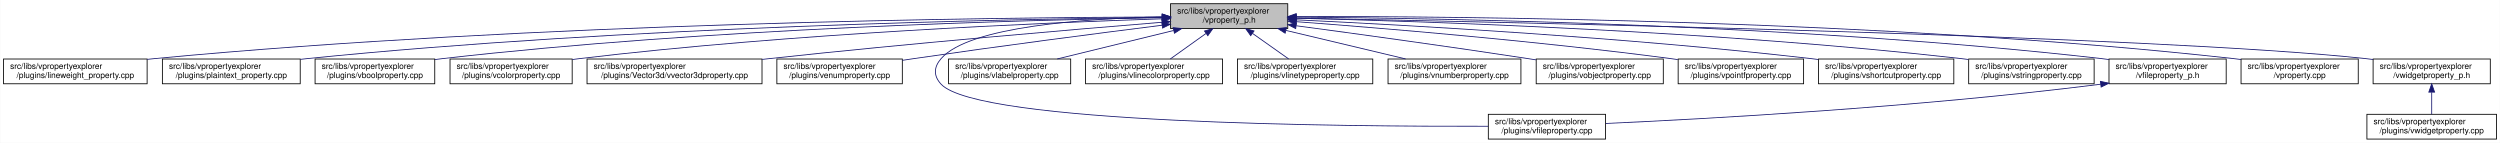
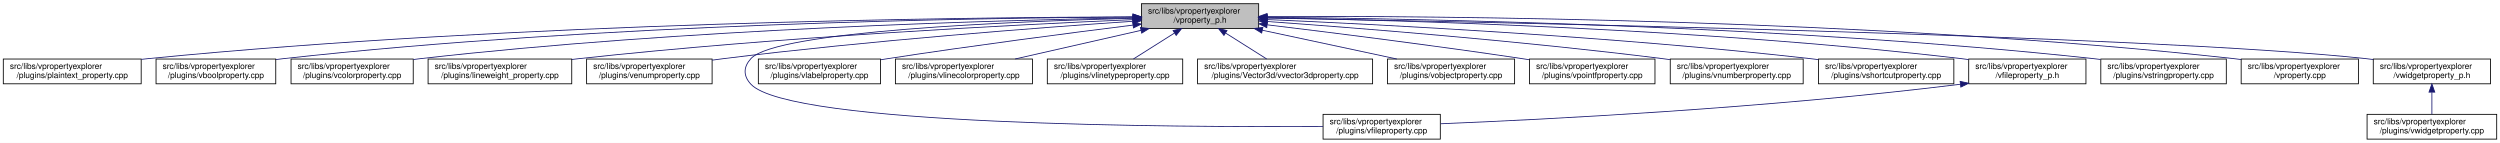
- <svg xmlns="http://www.w3.org/2000/svg" xmlns:xlink="http://www.w3.org/1999/xlink" width="3029pt" height="173pt" viewBox="0.00 0.00 3028.50 173.00">
+ <svg xmlns="http://www.w3.org/2000/svg" xmlns:xlink="http://www.w3.org/1999/xlink" width="3028pt" height="173pt" viewBox="0.00 0.00 3028.00 173.00">
  <g id="graph0" class="graph" transform="scale(1 1) rotate(0) translate(4 169)">
-     <polygon fill="white" stroke="transparent" points="-4,4 -4,-169 3024.5,-169 3024.5,4 -4,4" />
+     <polygon fill="white" stroke="transparent" points="-4,4 -4,-169 3024,-169 3024,4 -4,4" />
    <g id="node1" class="node">
      <g id="a_node1">
        <a xlink:title=" ">
-           <polygon fill="#bfbfbf" stroke="black" points="1414,-134.5 1414,-164.5 1556,-164.5 1556,-134.5 1414,-134.5" />
-           <text text-anchor="start" x="1422" y="-152.5" font-family="Helvetica,sans-Serif" font-size="10.00">src/libs/vpropertyexplorer</text>
-           <text text-anchor="middle" x="1485" y="-141.5" font-family="Helvetica,sans-Serif" font-size="10.00">/vproperty_p.h</text>
+           <polygon fill="#bfbfbf" stroke="black" points="1378.5,-134.5 1378.5,-164.5 1520.5,-164.5 1520.5,-134.5 1378.5,-134.5" />
+           <text text-anchor="start" x="1386.5" y="-152.5" font-family="Helvetica,sans-Serif" font-size="10.00">src/libs/vpropertyexplorer</text>
+           <text text-anchor="middle" x="1449.5" y="-141.5" font-family="Helvetica,sans-Serif" font-size="10.00">/vproperty_p.h</text>
        </a>
      </g>
    </g>
    <g id="node2" class="node">
      <g id="a_node2">
-         <a xlink:href="../../d9/d33/lineweight__property_8cpp.html" target="_top" xlink:title=" ">
-           <polygon fill="white" stroke="black" points="0,-67.5 0,-97.5 174,-97.5 174,-67.5 0,-67.5" />
+         <a xlink:href="../../da/d2f/plaintext__property_8cpp.html" target="_top" xlink:title=" ">
+           <polygon fill="white" stroke="black" points="0,-67.5 0,-97.5 167,-97.5 167,-67.5 0,-67.5" />
          <text text-anchor="start" x="8" y="-85.5" font-family="Helvetica,sans-Serif" font-size="10.00">src/libs/vpropertyexplorer</text>
-           <text text-anchor="middle" x="87" y="-74.5" font-family="Helvetica,sans-Serif" font-size="10.00">/plugins/lineweight_property.cpp</text>
+           <text text-anchor="middle" x="83.5" y="-74.5" font-family="Helvetica,sans-Serif" font-size="10.00">/plugins/plaintext_property.cpp</text>
        </a>
      </g>
    </g>
    <g id="edge1" class="edge">
-       <path fill="none" stroke="midnightblue" d="M1403.81,-148.48C1198.73,-147.75 643.37,-141.56 183,-98 180.06,-97.72 177.08,-97.41 174.07,-97.08" />
-       <polygon fill="midnightblue" stroke="midnightblue" points="1403.88,-151.98 1413.9,-148.51 1403.91,-144.98 1403.88,-151.98" />
+       <path fill="none" stroke="midnightblue" d="M1367.92,-148.56C1165.52,-147.99 624.25,-142.11 175.5,-98 172.76,-97.73 169.99,-97.43 167.18,-97.11" />
+       <polygon fill="midnightblue" stroke="midnightblue" points="1368.16,-152.06 1378.17,-148.59 1368.17,-145.06 1368.16,-152.06" />
    </g>
    <g id="node3" class="node">
      <g id="a_node3">
-         <a xlink:href="../../da/d2f/plaintext__property_8cpp.html" target="_top" xlink:title=" ">
-           <polygon fill="white" stroke="black" points="192.5,-67.5 192.5,-97.5 359.5,-97.5 359.5,-67.5 192.5,-67.5" />
-           <text text-anchor="start" x="200.5" y="-85.5" font-family="Helvetica,sans-Serif" font-size="10.00">src/libs/vpropertyexplorer</text>
-           <text text-anchor="middle" x="276" y="-74.5" font-family="Helvetica,sans-Serif" font-size="10.00">/plugins/plaintext_property.cpp</text>
+         <a xlink:href="../../d8/d83/vboolproperty_8cpp.html" target="_top" xlink:title=" ">
+           <polygon fill="white" stroke="black" points="185,-67.5 185,-97.5 330,-97.5 330,-67.5 185,-67.5" />
+           <text text-anchor="start" x="193" y="-85.5" font-family="Helvetica,sans-Serif" font-size="10.00">src/libs/vpropertyexplorer</text>
+           <text text-anchor="middle" x="257.5" y="-74.5" font-family="Helvetica,sans-Serif" font-size="10.00">/plugins/vboolproperty.cpp</text>
        </a>
      </g>
    </g>
    <g id="edge2" class="edge">
-       <path fill="none" stroke="midnightblue" d="M1403.74,-147.92C1219.19,-145.92 754.45,-137.07 368,-98 365.27,-97.72 362.49,-97.42 359.69,-97.09" />
-       <polygon fill="midnightblue" stroke="midnightblue" points="1403.87,-151.42 1413.91,-148.02 1403.94,-144.42 1403.87,-151.42" />
+       <path fill="none" stroke="midnightblue" d="M1368.36,-148.4C1184.62,-147.39 722.91,-140.44 339.5,-98 336.48,-97.67 333.41,-97.29 330.31,-96.88" />
+       <polygon fill="midnightblue" stroke="midnightblue" points="1368.46,-151.9 1378.48,-148.45 1368.5,-144.9 1368.46,-151.9" />
    </g>
    <g id="node4" class="node">
      <g id="a_node4">
-         <a xlink:href="../../d8/d83/vboolproperty_8cpp.html" target="_top" xlink:title=" ">
-           <polygon fill="white" stroke="black" points="377.5,-67.5 377.5,-97.5 522.5,-97.5 522.5,-67.5 377.5,-67.5" />
-           <text text-anchor="start" x="385.5" y="-85.5" font-family="Helvetica,sans-Serif" font-size="10.00">src/libs/vpropertyexplorer</text>
-           <text text-anchor="middle" x="450" y="-74.5" font-family="Helvetica,sans-Serif" font-size="10.00">/plugins/vboolproperty.cpp</text>
+         <a xlink:href="../../d0/d6b/vcolorproperty_8cpp.html" target="_top" xlink:title=" ">
+           <polygon fill="white" stroke="black" points="348.5,-67.5 348.5,-97.5 496.5,-97.5 496.5,-67.5 348.5,-67.5" />
+           <text text-anchor="start" x="356.5" y="-85.5" font-family="Helvetica,sans-Serif" font-size="10.00">src/libs/vpropertyexplorer</text>
+           <text text-anchor="middle" x="422.5" y="-74.5" font-family="Helvetica,sans-Serif" font-size="10.00">/plugins/vcolorproperty.cpp</text>
        </a>
      </g>
    </g>
    <g id="edge3" class="edge">
-       <path fill="none" stroke="midnightblue" d="M1403.86,-147.54C1239.05,-144.84 853.46,-134.8 532,-98 528.98,-97.65 525.91,-97.27 522.81,-96.85" />
-       <polygon fill="midnightblue" stroke="midnightblue" points="1403.86,-151.04 1413.92,-147.7 1403.98,-144.04 1403.86,-151.04" />
+       <path fill="none" stroke="midnightblue" d="M1367.72,-147.41C1203.69,-144.5 823.04,-134.1 505.5,-98 502.59,-97.67 499.63,-97.3 496.65,-96.91" />
+       <polygon fill="midnightblue" stroke="midnightblue" points="1368.15,-150.92 1378.21,-147.59 1368.27,-143.92 1368.15,-150.92" />
    </g>
    <g id="node5" class="node">
      <g id="a_node5">
-         <a xlink:href="../../d0/d6b/vcolorproperty_8cpp.html" target="_top" xlink:title=" ">
-           <polygon fill="white" stroke="black" points="541,-67.5 541,-97.5 689,-97.5 689,-67.5 541,-67.5" />
-           <text text-anchor="start" x="549" y="-85.5" font-family="Helvetica,sans-Serif" font-size="10.00">src/libs/vpropertyexplorer</text>
-           <text text-anchor="middle" x="615" y="-74.5" font-family="Helvetica,sans-Serif" font-size="10.00">/plugins/vcolorproperty.cpp</text>
+         <a xlink:href="../../d9/d33/lineweight__property_8cpp.html" target="_top" xlink:title=" ">
+           <polygon fill="white" stroke="black" points="514.5,-67.5 514.5,-97.5 688.5,-97.5 688.5,-67.5 514.5,-67.5" />
+           <text text-anchor="start" x="522.5" y="-85.5" font-family="Helvetica,sans-Serif" font-size="10.00">src/libs/vpropertyexplorer</text>
+           <text text-anchor="middle" x="601.5" y="-74.5" font-family="Helvetica,sans-Serif" font-size="10.00">/plugins/lineweight_property.cpp</text>
        </a>
      </g>
    </g>
    <g id="edge4" class="edge">
-       <path fill="none" stroke="midnightblue" d="M1403.94,-146.21C1260.95,-141.52 954.74,-128.57 698,-98 695.09,-97.65 692.14,-97.27 689.15,-96.87" />
-       <polygon fill="midnightblue" stroke="midnightblue" points="1403.84,-149.71 1413.95,-146.53 1404.07,-142.71 1403.84,-149.71" />
+       <path fill="none" stroke="midnightblue" d="M1368.22,-145.25C1230.09,-139.24 940.84,-124.5 697.5,-98 694.57,-97.68 691.59,-97.34 688.58,-96.97" />
+       <polygon fill="midnightblue" stroke="midnightblue" points="1368.17,-148.75 1378.31,-145.69 1368.47,-141.76 1368.17,-148.75" />
    </g>
    <g id="node6" class="node">
      <g id="a_node6">
-         <a xlink:href="../../d2/d8f/vvector3dproperty_8cpp.html" target="_top" xlink:title=" ">
-           <polygon fill="white" stroke="black" points="707,-67.5 707,-97.5 919,-97.5 919,-67.5 707,-67.5" />
-           <text text-anchor="start" x="715" y="-85.5" font-family="Helvetica,sans-Serif" font-size="10.00">src/libs/vpropertyexplorer</text>
-           <text text-anchor="middle" x="813" y="-74.5" font-family="Helvetica,sans-Serif" font-size="10.00">/plugins/Vector3d/vvector3dproperty.cpp</text>
+         <a xlink:href="../../d3/d60/venumproperty_8cpp.html" target="_top" xlink:title=" ">
+           <polygon fill="white" stroke="black" points="706.5,-67.5 706.5,-97.5 858.5,-97.5 858.5,-67.5 706.5,-67.5" />
+           <text text-anchor="start" x="714.5" y="-85.5" font-family="Helvetica,sans-Serif" font-size="10.00">src/libs/vpropertyexplorer</text>
+           <text text-anchor="middle" x="782.5" y="-74.5" font-family="Helvetica,sans-Serif" font-size="10.00">/plugins/venumproperty.cpp</text>
        </a>
      </g>
    </g>
    <g id="edge5" class="edge">
-       <path fill="none" stroke="midnightblue" d="M1403.47,-142.01C1294.87,-133.15 1096.8,-116.29 928,-98 925.1,-97.69 922.16,-97.36 919.19,-97.03" />
-       <polygon fill="midnightblue" stroke="midnightblue" points="1403.45,-145.52 1413.7,-142.84 1404.02,-138.54 1403.45,-145.52" />
+       <path fill="none" stroke="midnightblue" d="M1368.06,-143.24C1256.14,-135.58 1048.62,-119.87 872.5,-98 867.95,-97.43 863.27,-96.81 858.55,-96.15" />
+       <polygon fill="midnightblue" stroke="midnightblue" points="1368.05,-146.75 1378.26,-143.93 1368.52,-139.76 1368.05,-146.75" />
    </g>
    <g id="node7" class="node">
      <g id="a_node7">
-         <a xlink:href="../../d3/d60/venumproperty_8cpp.html" target="_top" xlink:title=" ">
-           <polygon fill="white" stroke="black" points="937,-67.5 937,-97.5 1089,-97.5 1089,-67.5 937,-67.5" />
-           <text text-anchor="start" x="945" y="-85.5" font-family="Helvetica,sans-Serif" font-size="10.00">src/libs/vpropertyexplorer</text>
-           <text text-anchor="middle" x="1013" y="-74.5" font-family="Helvetica,sans-Serif" font-size="10.00">/plugins/venumproperty.cpp</text>
+         <a xlink:href="../../d7/dd2/vfileproperty_8cpp.html" target="_top" xlink:title=" ">
+           <polygon fill="white" stroke="black" points="1598.5,-0.5 1598.5,-30.5 1740.5,-30.5 1740.5,-0.5 1598.5,-0.5" />
+           <text text-anchor="start" x="1606.5" y="-18.5" font-family="Helvetica,sans-Serif" font-size="10.00">src/libs/vpropertyexplorer</text>
+           <text text-anchor="middle" x="1669.5" y="-7.5" font-family="Helvetica,sans-Serif" font-size="10.00">/plugins/vfileproperty.cpp</text>
        </a>
      </g>
    </g>
    <g id="edge6" class="edge">
-       <path fill="none" stroke="midnightblue" d="M1403.64,-138.42C1326.24,-128.67 1206.57,-113.19 1103,-98 1098.46,-97.33 1093.79,-96.63 1089.09,-95.91" />
-       <polygon fill="midnightblue" stroke="midnightblue" points="1403.45,-141.93 1413.81,-139.7 1404.32,-134.98 1403.45,-141.93" />
+       <path fill="none" stroke="midnightblue" d="M1368.36,-146.87C1224.3,-143.13 936.04,-131.5 905.5,-98 896.22,-87.82 896.08,-77.06 905.5,-67 952.26,-17.05 1417.92,-14.78 1598.48,-15.81" />
+       <polygon fill="midnightblue" stroke="midnightblue" points="1368.4,-150.37 1378.48,-147.13 1368.57,-143.37 1368.4,-150.37" />
    </g>
    <g id="node8" class="node">
      <g id="a_node8">
-         <a xlink:href="../../d7/dd2/vfileproperty_8cpp.html" target="_top" xlink:title=" ">
-           <polygon fill="white" stroke="black" points="1799,-0.5 1799,-30.5 1941,-30.5 1941,-0.5 1799,-0.5" />
-           <text text-anchor="start" x="1807" y="-18.5" font-family="Helvetica,sans-Serif" font-size="10.00">src/libs/vpropertyexplorer</text>
-           <text text-anchor="middle" x="1870" y="-7.5" font-family="Helvetica,sans-Serif" font-size="10.00">/plugins/vfileproperty.cpp</text>
+         <a xlink:href="../../d6/ddf/vlabelproperty_8cpp.html" target="_top" xlink:title=" ">
+           <polygon fill="white" stroke="black" points="914.5,-67.5 914.5,-97.5 1062.5,-97.5 1062.5,-67.5 914.5,-67.5" />
+           <text text-anchor="start" x="922.5" y="-85.5" font-family="Helvetica,sans-Serif" font-size="10.00">src/libs/vpropertyexplorer</text>
+           <text text-anchor="middle" x="988.5" y="-74.5" font-family="Helvetica,sans-Serif" font-size="10.00">/plugins/vlabelproperty.cpp</text>
        </a>
      </g>
    </g>
    <g id="edge7" class="edge">
-       <path fill="none" stroke="midnightblue" d="M1403.86,-148.53C1311.78,-146.64 1169.94,-137.2 1136,-98 1126.98,-87.58 1126.6,-77.07 1136,-67 1180.62,-19.21 1623.4,-15.56 1798.89,-16.02" />
-       <polygon fill="midnightblue" stroke="midnightblue" points="1403.93,-152.03 1414,-148.71 1404.06,-145.03 1403.93,-152.03" />
+       <path fill="none" stroke="midnightblue" d="M1368.25,-138.6C1291.61,-129.04 1173.58,-113.73 1071.5,-98 1068.61,-97.55 1065.66,-97.09 1062.69,-96.61" />
+       <polygon fill="midnightblue" stroke="midnightblue" points="1367.96,-142.09 1378.32,-139.86 1368.83,-135.15 1367.96,-142.09" />
    </g>
    <g id="node9" class="node">
      <g id="a_node9">
-         <a xlink:href="../../d6/ddf/vlabelproperty_8cpp.html" target="_top" xlink:title=" ">
-           <polygon fill="white" stroke="black" points="1145,-67.5 1145,-97.5 1293,-97.5 1293,-67.5 1145,-67.5" />
-           <text text-anchor="start" x="1153" y="-85.5" font-family="Helvetica,sans-Serif" font-size="10.00">src/libs/vpropertyexplorer</text>
-           <text text-anchor="middle" x="1219" y="-74.5" font-family="Helvetica,sans-Serif" font-size="10.00">/plugins/vlabelproperty.cpp</text>
+         <a xlink:href="../../dd/d22/vlinecolorproperty_8cpp.html" target="_top" xlink:title=" ">
+           <polygon fill="white" stroke="black" points="1080.5,-67.5 1080.5,-97.5 1246.5,-97.5 1246.5,-67.5 1080.5,-67.5" />
+           <text text-anchor="start" x="1088.5" y="-85.5" font-family="Helvetica,sans-Serif" font-size="10.00">src/libs/vpropertyexplorer</text>
+           <text text-anchor="middle" x="1163.5" y="-74.5" font-family="Helvetica,sans-Serif" font-size="10.00">/plugins/vlinecolorproperty.cpp</text>
        </a>
      </g>
    </g>
    <g id="edge8" class="edge">
-       <path fill="none" stroke="midnightblue" d="M1417.69,-132.05C1374.2,-121.43 1318.2,-107.74 1276.75,-97.61" />
-       <polygon fill="midnightblue" stroke="midnightblue" points="1417.06,-135.5 1427.61,-134.48 1418.73,-128.7 1417.06,-135.5" />
+       <path fill="none" stroke="midnightblue" d="M1378.01,-132.25C1331.13,-121.6 1270.44,-107.81 1225.59,-97.61" />
+       <polygon fill="midnightblue" stroke="midnightblue" points="1377.27,-135.67 1387.79,-134.48 1378.82,-128.85 1377.27,-135.67" />
    </g>
    <g id="node10" class="node">
      <g id="a_node10">
-         <a xlink:href="../../dd/d22/vlinecolorproperty_8cpp.html" target="_top" xlink:title=" ">
-           <polygon fill="white" stroke="black" points="1311,-67.5 1311,-97.5 1477,-97.5 1477,-67.5 1311,-67.5" />
-           <text text-anchor="start" x="1319" y="-85.5" font-family="Helvetica,sans-Serif" font-size="10.00">src/libs/vpropertyexplorer</text>
-           <text text-anchor="middle" x="1394" y="-74.5" font-family="Helvetica,sans-Serif" font-size="10.00">/plugins/vlinecolorproperty.cpp</text>
+         <a xlink:href="../../dc/d32/vlinetypeproperty_8cpp.html" target="_top" xlink:title=" ">
+           <polygon fill="white" stroke="black" points="1264.5,-67.5 1264.5,-97.5 1428.5,-97.5 1428.5,-67.5 1264.5,-67.5" />
+           <text text-anchor="start" x="1272.5" y="-85.5" font-family="Helvetica,sans-Serif" font-size="10.00">src/libs/vpropertyexplorer</text>
+           <text text-anchor="middle" x="1346.5" y="-74.5" font-family="Helvetica,sans-Serif" font-size="10.00">/plugins/vlinetypeproperty.cpp</text>
        </a>
      </g>
    </g>
    <g id="edge9" class="edge">
-       <path fill="none" stroke="midnightblue" d="M1456.93,-128.45C1442.93,-118.45 1426.34,-106.6 1413.71,-97.58" />
-       <polygon fill="midnightblue" stroke="midnightblue" points="1455.08,-131.43 1465.25,-134.4 1459.15,-125.74 1455.08,-131.43" />
+       <path fill="none" stroke="midnightblue" d="M1418.62,-129.02C1402.6,-118.9 1383.37,-106.77 1368.81,-97.58" />
+       <polygon fill="midnightblue" stroke="midnightblue" points="1416.83,-132.02 1427.15,-134.4 1420.56,-126.1 1416.83,-132.02" />
    </g>
    <g id="node11" class="node">
      <g id="a_node11">
-         <a xlink:href="../../dc/d32/vlinetypeproperty_8cpp.html" target="_top" xlink:title=" ">
-           <polygon fill="white" stroke="black" points="1495,-67.5 1495,-97.5 1659,-97.5 1659,-67.5 1495,-67.5" />
-           <text text-anchor="start" x="1503" y="-85.5" font-family="Helvetica,sans-Serif" font-size="10.00">src/libs/vpropertyexplorer</text>
-           <text text-anchor="middle" x="1577" y="-74.5" font-family="Helvetica,sans-Serif" font-size="10.00">/plugins/vlinetypeproperty.cpp</text>
+         <a xlink:href="../../d2/d8f/vvector3dproperty_8cpp.html" target="_top" xlink:title=" ">
+           <polygon fill="white" stroke="black" points="1446.5,-67.5 1446.5,-97.5 1658.5,-97.5 1658.5,-67.5 1446.5,-67.5" />
+           <text text-anchor="start" x="1454.5" y="-85.5" font-family="Helvetica,sans-Serif" font-size="10.00">src/libs/vpropertyexplorer</text>
+           <text text-anchor="middle" x="1552.5" y="-74.5" font-family="Helvetica,sans-Serif" font-size="10.00">/plugins/Vector3d/vvector3dproperty.cpp</text>
        </a>
      </g>
    </g>
    <g id="edge10" class="edge">
-       <path fill="none" stroke="midnightblue" d="M1513.38,-128.45C1527.53,-118.45 1544.31,-106.6 1557.08,-97.58" />
-       <polygon fill="midnightblue" stroke="midnightblue" points="1511.11,-125.77 1504.96,-134.4 1515.15,-131.48 1511.11,-125.77" />
+       <path fill="none" stroke="midnightblue" d="M1480.38,-129.02C1496.4,-118.9 1515.63,-106.77 1530.19,-97.58" />
+       <polygon fill="midnightblue" stroke="midnightblue" points="1478.44,-126.1 1471.85,-134.4 1482.17,-132.02 1478.44,-126.1" />
    </g>
    <g id="node12" class="node">
      <g id="a_node12">
-         <a xlink:href="../../d7/dda/vnumberproperty_8cpp.html" target="_top" xlink:title=" ">
-           <polygon fill="white" stroke="black" points="1677.5,-67.5 1677.5,-97.5 1838.5,-97.5 1838.5,-67.5 1677.5,-67.5" />
-           <text text-anchor="start" x="1685.5" y="-85.5" font-family="Helvetica,sans-Serif" font-size="10.00">src/libs/vpropertyexplorer</text>
-           <text text-anchor="middle" x="1758" y="-74.5" font-family="Helvetica,sans-Serif" font-size="10.00">/plugins/vnumberproperty.cpp</text>
+         <a xlink:href="../../d5/d66/vobjectproperty_8cpp.html" target="_top" xlink:title=" ">
+           <polygon fill="white" stroke="black" points="1676.5,-67.5 1676.5,-97.5 1830.5,-97.5 1830.5,-67.5 1676.5,-67.5" />
+           <text text-anchor="start" x="1684.5" y="-85.5" font-family="Helvetica,sans-Serif" font-size="10.00">src/libs/vpropertyexplorer</text>
+           <text text-anchor="middle" x="1753.5" y="-74.5" font-family="Helvetica,sans-Serif" font-size="10.00">/plugins/vobjectproperty.cpp</text>
        </a>
      </g>
    </g>
    <g id="edge11" class="edge">
-       <path fill="none" stroke="midnightblue" d="M1553.8,-132.12C1598.47,-121.48 1656.1,-107.76 1698.73,-97.61" />
-       <polygon fill="midnightblue" stroke="midnightblue" points="1552.82,-128.75 1543.9,-134.48 1554.44,-135.56 1552.82,-128.75" />
+       <path fill="none" stroke="midnightblue" d="M1524.88,-132.38C1574.88,-121.69 1639.87,-107.8 1687.77,-97.55" />
+       <polygon fill="midnightblue" stroke="midnightblue" points="1524.14,-128.96 1515.09,-134.48 1525.6,-135.81 1524.14,-128.96" />
    </g>
    <g id="node13" class="node">
      <g id="a_node13">
-         <a xlink:href="../../d5/d66/vobjectproperty_8cpp.html" target="_top" xlink:title=" ">
-           <polygon fill="white" stroke="black" points="1857,-67.5 1857,-97.5 2011,-97.5 2011,-67.5 1857,-67.5" />
-           <text text-anchor="start" x="1865" y="-85.5" font-family="Helvetica,sans-Serif" font-size="10.00">src/libs/vpropertyexplorer</text>
-           <text text-anchor="middle" x="1934" y="-74.5" font-family="Helvetica,sans-Serif" font-size="10.00">/plugins/vobjectproperty.cpp</text>
+         <a xlink:href="../../d2/dec/vpointfproperty_8cpp.html" target="_top" xlink:title=" ">
+           <polygon fill="white" stroke="black" points="1848.5,-67.5 1848.5,-97.5 2000.5,-97.5 2000.5,-67.5 1848.5,-67.5" />
+           <text text-anchor="start" x="1856.5" y="-85.5" font-family="Helvetica,sans-Serif" font-size="10.00">src/libs/vpropertyexplorer</text>
+           <text text-anchor="middle" x="1924.5" y="-74.5" font-family="Helvetica,sans-Serif" font-size="10.00">/plugins/vpointfproperty.cpp</text>
        </a>
      </g>
    </g>
    <g id="edge12" class="edge">
-       <path fill="none" stroke="midnightblue" d="M1566.28,-137.79C1639.71,-127.96 1750.7,-112.74 1847,-98 1850.18,-97.51 1853.42,-97.01 1856.7,-96.49" />
-       <polygon fill="midnightblue" stroke="midnightblue" points="1565.62,-134.35 1556.17,-139.14 1566.55,-141.28 1565.62,-134.35" />
+       <path fill="none" stroke="midnightblue" d="M1531.15,-138.9C1610.15,-129.37 1733.2,-113.94 1839.5,-98 1842.31,-97.58 1845.18,-97.14 1848.07,-96.69" />
+       <polygon fill="midnightblue" stroke="midnightblue" points="1530.3,-135.47 1520.79,-140.14 1531.13,-142.42 1530.3,-135.47" />
    </g>
    <g id="node14" class="node">
      <g id="a_node14">
-         <a xlink:href="../../d2/dec/vpointfproperty_8cpp.html" target="_top" xlink:title=" ">
-           <polygon fill="white" stroke="black" points="2029,-67.5 2029,-97.5 2181,-97.5 2181,-67.5 2029,-67.5" />
-           <text text-anchor="start" x="2037" y="-85.5" font-family="Helvetica,sans-Serif" font-size="10.00">src/libs/vpropertyexplorer</text>
-           <text text-anchor="middle" x="2105" y="-74.5" font-family="Helvetica,sans-Serif" font-size="10.00">/plugins/vpointfproperty.cpp</text>
+         <a xlink:href="../../d7/dda/vnumberproperty_8cpp.html" target="_top" xlink:title=" ">
+           <polygon fill="white" stroke="black" points="2019,-67.5 2019,-97.5 2180,-97.5 2180,-67.5 2019,-67.5" />
+           <text text-anchor="start" x="2027" y="-85.5" font-family="Helvetica,sans-Serif" font-size="10.00">src/libs/vpropertyexplorer</text>
+           <text text-anchor="middle" x="2099.5" y="-74.5" font-family="Helvetica,sans-Serif" font-size="10.00">/plugins/vnumberproperty.cpp</text>
        </a>
      </g>
    </g>
    <g id="edge13" class="edge">
-       <path fill="none" stroke="midnightblue" d="M1566.37,-142.72C1671.42,-134.83 1859.78,-119.2 2020,-98 2022.82,-97.63 2025.69,-97.23 2028.59,-96.81" />
-       <polygon fill="midnightblue" stroke="midnightblue" points="1565.87,-139.25 1556.15,-143.49 1566.39,-146.23 1565.87,-139.25" />
+       <path fill="none" stroke="midnightblue" d="M1531.11,-142.93C1640.32,-135.08 1839.9,-119.28 2009.5,-98 2012.48,-97.63 2015.52,-97.23 2018.59,-96.81" />
+       <polygon fill="midnightblue" stroke="midnightblue" points="1530.56,-139.47 1520.83,-143.67 1531.06,-146.45 1530.56,-139.47" />
    </g>
    <g id="node15" class="node">
      <g id="a_node15">
        <a xlink:href="../../de/d34/vshortcutproperty_8cpp.html" target="_top" xlink:title=" ">
-           <polygon fill="white" stroke="black" points="2199,-67.5 2199,-97.5 2363,-97.5 2363,-67.5 2199,-67.5" />
-           <text text-anchor="start" x="2207" y="-85.5" font-family="Helvetica,sans-Serif" font-size="10.00">src/libs/vpropertyexplorer</text>
-           <text text-anchor="middle" x="2281" y="-74.5" font-family="Helvetica,sans-Serif" font-size="10.00">/plugins/vshortcutproperty.cpp</text>
+           <polygon fill="white" stroke="black" points="2198.5,-67.5 2198.5,-97.5 2362.5,-97.5 2362.5,-67.5 2198.5,-67.5" />
+           <text text-anchor="start" x="2206.5" y="-85.5" font-family="Helvetica,sans-Serif" font-size="10.00">src/libs/vpropertyexplorer</text>
+           <text text-anchor="middle" x="2280.5" y="-74.5" font-family="Helvetica,sans-Serif" font-size="10.00">/plugins/vshortcutproperty.cpp</text>
        </a>
      </g>
    </g>
    <g id="edge14" class="edge">
-       <path fill="none" stroke="midnightblue" d="M1566.23,-144.97C1697.64,-138.74 1964.86,-123.95 2190,-98 2192.86,-97.67 2195.77,-97.32 2198.7,-96.94" />
-       <polygon fill="midnightblue" stroke="midnightblue" points="1566.06,-141.47 1556.24,-145.44 1566.39,-148.46 1566.06,-141.47" />
+       <path fill="none" stroke="midnightblue" d="M1530.86,-145.29C1667.21,-139.38 1950.31,-124.86 2188.5,-98 2191.71,-97.64 2194.99,-97.24 2198.29,-96.82" />
+       <polygon fill="midnightblue" stroke="midnightblue" points="1530.35,-141.8 1520.51,-145.73 1530.65,-148.8 1530.35,-141.8" />
    </g>
    <g id="node16" class="node">
      <g id="a_node16">
-         <a xlink:href="../../dc/d18/vstringproperty_8cpp.html" target="_top" xlink:title=" ">
-           <polygon fill="white" stroke="black" points="2381,-67.5 2381,-97.5 2533,-97.5 2533,-67.5 2381,-67.5" />
-           <text text-anchor="start" x="2389" y="-85.5" font-family="Helvetica,sans-Serif" font-size="10.00">src/libs/vpropertyexplorer</text>
-           <text text-anchor="middle" x="2457" y="-74.5" font-family="Helvetica,sans-Serif" font-size="10.00">/plugins/vstringproperty.cpp</text>
+         <a xlink:href="../../dc/de7/vfileproperty__p_8h.html" target="_top" xlink:title=" ">
+           <polygon fill="white" stroke="black" points="2380.5,-67.5 2380.5,-97.5 2522.5,-97.5 2522.5,-67.5 2380.5,-67.5" />
+           <text text-anchor="start" x="2388.5" y="-85.5" font-family="Helvetica,sans-Serif" font-size="10.00">src/libs/vpropertyexplorer</text>
+           <text text-anchor="middle" x="2451.5" y="-74.5" font-family="Helvetica,sans-Serif" font-size="10.00">/vfileproperty_p.h</text>
        </a>
      </g>
    </g>
    <g id="edge15" class="edge">
-       <path fill="none" stroke="midnightblue" d="M1566.24,-146.92C1722.67,-143.2 2076.38,-131.52 2372,-98 2374.83,-97.68 2377.7,-97.33 2380.6,-96.95" />
-       <polygon fill="midnightblue" stroke="midnightblue" points="1566.14,-143.42 1556.23,-147.15 1566.31,-150.42 1566.14,-143.42" />
+       <path fill="none" stroke="midnightblue" d="M1530.91,-147.44C1691.97,-144.6 2062.45,-134.33 2371.5,-98 2374.44,-97.65 2377.44,-97.27 2380.47,-96.85" />
+       <polygon fill="midnightblue" stroke="midnightblue" points="1530.55,-143.95 1520.61,-147.62 1530.67,-150.95 1530.55,-143.95" />
    </g>
    <g id="node17" class="node">
      <g id="a_node17">
-         <a xlink:href="../../dc/de7/vfileproperty__p_8h.html" target="_top" xlink:title=" ">
-           <polygon fill="white" stroke="black" points="2551,-67.5 2551,-97.5 2693,-97.5 2693,-67.5 2551,-67.5" />
-           <text text-anchor="start" x="2559" y="-85.5" font-family="Helvetica,sans-Serif" font-size="10.00">src/libs/vpropertyexplorer</text>
-           <text text-anchor="middle" x="2622" y="-74.5" font-family="Helvetica,sans-Serif" font-size="10.00">/vfileproperty_p.h</text>
-         </a>
-       </g>
-     </g>
-     <g id="edge16" class="edge">
-       <path fill="none" stroke="midnightblue" d="M1566.13,-148.25C1743.64,-146.92 2179.63,-139.31 2542,-98 2544.95,-97.66 2547.95,-97.29 2550.97,-96.87" />
-       <polygon fill="midnightblue" stroke="midnightblue" points="1566.06,-144.75 1556.08,-148.32 1566.11,-151.75 1566.06,-144.75" />
+         <a xlink:href="../../dc/d18/vstringproperty_8cpp.html" target="_top" xlink:title=" ">
+           <polygon fill="white" stroke="black" points="2540.5,-67.5 2540.5,-97.5 2692.5,-97.5 2692.5,-67.5 2540.5,-67.5" />
+           <text text-anchor="start" x="2548.5" y="-85.5" font-family="Helvetica,sans-Serif" font-size="10.00">src/libs/vpropertyexplorer</text>
+           <text text-anchor="middle" x="2616.5" y="-74.5" font-family="Helvetica,sans-Serif" font-size="10.00">/plugins/vstringproperty.cpp</text>
+         </a>
+       </g>
+     </g>
+     <g id="edge17" class="edge">
+       <path fill="none" stroke="midnightblue" d="M1530.84,-148.1C1711.4,-146.46 2159.2,-138.29 2531.5,-98 2534.33,-97.69 2537.2,-97.35 2540.11,-96.99" />
+       <polygon fill="midnightblue" stroke="midnightblue" points="1530.59,-144.6 1520.62,-148.18 1530.65,-151.6 1530.59,-144.6" />
    </g>
    <g id="node18" class="node">
      <g id="a_node18">
        <a xlink:href="../../d8/dd2/vproperty_8cpp.html" target="_top" xlink:title=" ">
-           <polygon fill="white" stroke="black" points="2711,-67.5 2711,-97.5 2853,-97.5 2853,-67.5 2711,-67.5" />
-           <text text-anchor="start" x="2719" y="-85.5" font-family="Helvetica,sans-Serif" font-size="10.00">src/libs/vpropertyexplorer</text>
-           <text text-anchor="middle" x="2782" y="-74.5" font-family="Helvetica,sans-Serif" font-size="10.00">/vproperty.cpp</text>
+           <polygon fill="white" stroke="black" points="2710.5,-67.5 2710.5,-97.5 2852.5,-97.5 2852.5,-67.5 2710.5,-67.5" />
+           <text text-anchor="start" x="2718.5" y="-85.5" font-family="Helvetica,sans-Serif" font-size="10.00">src/libs/vpropertyexplorer</text>
+           <text text-anchor="middle" x="2781.5" y="-74.5" font-family="Helvetica,sans-Serif" font-size="10.00">/vproperty.cpp</text>
        </a>
      </g>
    </g>
    <g id="edge18" class="edge">
-       <path fill="none" stroke="midnightblue" d="M1566.47,-148.99C1762.61,-149.32 2276.38,-145.17 2702,-98 2704.95,-97.67 2707.95,-97.3 2710.97,-96.9" />
-       <polygon fill="midnightblue" stroke="midnightblue" points="1566.26,-145.49 1556.25,-148.96 1566.24,-152.49 1566.26,-145.49" />
+       <path fill="none" stroke="midnightblue" d="M1530.82,-149.12C1730.72,-149.8 2261.82,-146.48 2701.5,-98 2704.45,-97.68 2707.45,-97.31 2710.48,-96.9" />
+       <polygon fill="midnightblue" stroke="midnightblue" points="1530.71,-145.62 1520.7,-149.08 1530.69,-152.62 1530.71,-145.62" />
    </g>
    <g id="node19" class="node">
      <g id="a_node19">
        <a xlink:href="../../d4/d5a/vwidgetproperty__p_8h.html" target="_top" xlink:title=" ">
-           <polygon fill="white" stroke="black" points="2871,-67.5 2871,-97.5 3013,-97.5 3013,-67.5 2871,-67.5" />
-           <text text-anchor="start" x="2879" y="-85.5" font-family="Helvetica,sans-Serif" font-size="10.00">src/libs/vpropertyexplorer</text>
-           <text text-anchor="middle" x="2942" y="-74.5" font-family="Helvetica,sans-Serif" font-size="10.00">/vwidgetproperty_p.h</text>
+           <polygon fill="white" stroke="black" points="2870.5,-67.5 2870.5,-97.5 3012.5,-97.5 3012.5,-67.5 2870.5,-67.5" />
+           <text text-anchor="start" x="2878.5" y="-85.5" font-family="Helvetica,sans-Serif" font-size="10.00">src/libs/vpropertyexplorer</text>
+           <text text-anchor="middle" x="2941.5" y="-74.5" font-family="Helvetica,sans-Serif" font-size="10.00">/vwidgetproperty_p.h</text>
        </a>
      </g>
    </g>
    <g id="edge19" class="edge">
-       <path fill="none" stroke="midnightblue" d="M1566.45,-147.04C1822.39,-142.21 2608.51,-125.48 2862,-98 2864.95,-97.68 2867.95,-97.32 2870.98,-96.92" />
-       <polygon fill="midnightblue" stroke="midnightblue" points="1566.04,-143.55 1556.11,-147.23 1566.18,-150.55 1566.04,-143.55" />
-     </g>
-     <g id="edge17" class="edge">
-       <path fill="none" stroke="midnightblue" d="M2540.97,-66.96C2316.53,-38.73 2062.57,-24.9 1941.36,-19.41" />
-       <polygon fill="midnightblue" stroke="midnightblue" points="2540.6,-70.44 2550.96,-68.23 2541.48,-63.5 2540.6,-70.44" />
+       <path fill="none" stroke="midnightblue" d="M1530.82,-147.13C1790.93,-142.5 2600.83,-126.14 2861.5,-98 2864.45,-97.68 2867.45,-97.32 2870.48,-96.92" />
+       <polygon fill="midnightblue" stroke="midnightblue" points="1530.63,-143.63 1520.69,-147.31 1530.75,-150.63 1530.63,-143.63" />
+     </g>
+     <g id="edge16" class="edge">
+       <path fill="none" stroke="midnightblue" d="M2370.31,-66.94C2134.19,-37.63 1866.05,-24.21 1740.75,-19.09" />
+       <polygon fill="midnightblue" stroke="midnightblue" points="2370.1,-70.44 2380.46,-68.22 2370.97,-63.5 2370.1,-70.44" />
    </g>
    <g id="node20" class="node">
      <g id="a_node20">
        <a xlink:href="../../dc/ddd/vwidgetproperty_8cpp.html" target="_top" xlink:title=" ">
-           <polygon fill="white" stroke="black" points="2863.5,-0.5 2863.5,-30.5 3020.5,-30.5 3020.5,-0.5 2863.5,-0.5" />
-           <text text-anchor="start" x="2871.5" y="-18.5" font-family="Helvetica,sans-Serif" font-size="10.00">src/libs/vpropertyexplorer</text>
-           <text text-anchor="middle" x="2942" y="-7.5" font-family="Helvetica,sans-Serif" font-size="10.00">/plugins/vwidgetproperty.cpp</text>
+           <polygon fill="white" stroke="black" points="2863,-0.5 2863,-30.5 3020,-30.5 3020,-0.5 2863,-0.5" />
+           <text text-anchor="start" x="2871" y="-18.5" font-family="Helvetica,sans-Serif" font-size="10.00">src/libs/vpropertyexplorer</text>
+           <text text-anchor="middle" x="2941.5" y="-7.5" font-family="Helvetica,sans-Serif" font-size="10.00">/plugins/vwidgetproperty.cpp</text>
        </a>
      </g>
    </g>
    <g id="edge20" class="edge">
-       <path fill="none" stroke="midnightblue" d="M2942,-57.11C2942,-48.15 2942,-38.32 2942,-30.58" />
-       <polygon fill="midnightblue" stroke="midnightblue" points="2938.5,-57.4 2942,-67.4 2945.5,-57.4 2938.5,-57.4" />
+       <path fill="none" stroke="midnightblue" d="M2941.5,-57.11C2941.5,-48.15 2941.5,-38.32 2941.5,-30.58" />
+       <polygon fill="midnightblue" stroke="midnightblue" points="2938,-57.4 2941.5,-67.4 2945,-57.4 2938,-57.4" />
    </g>
  </g>
</svg>
